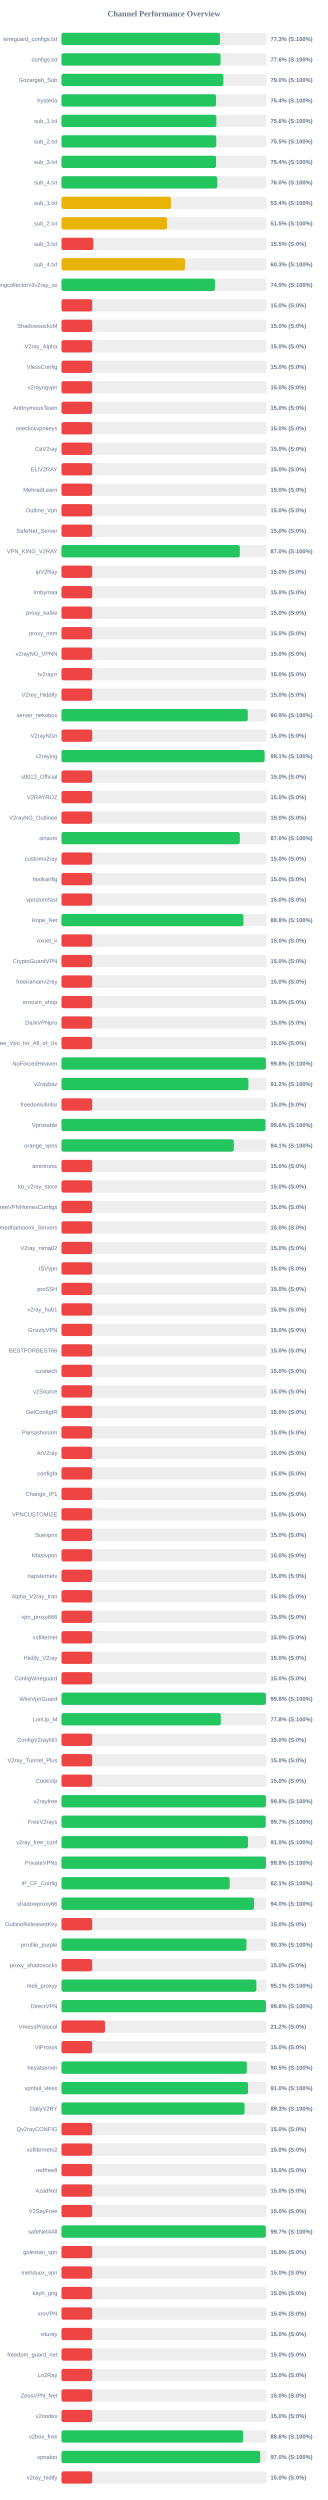
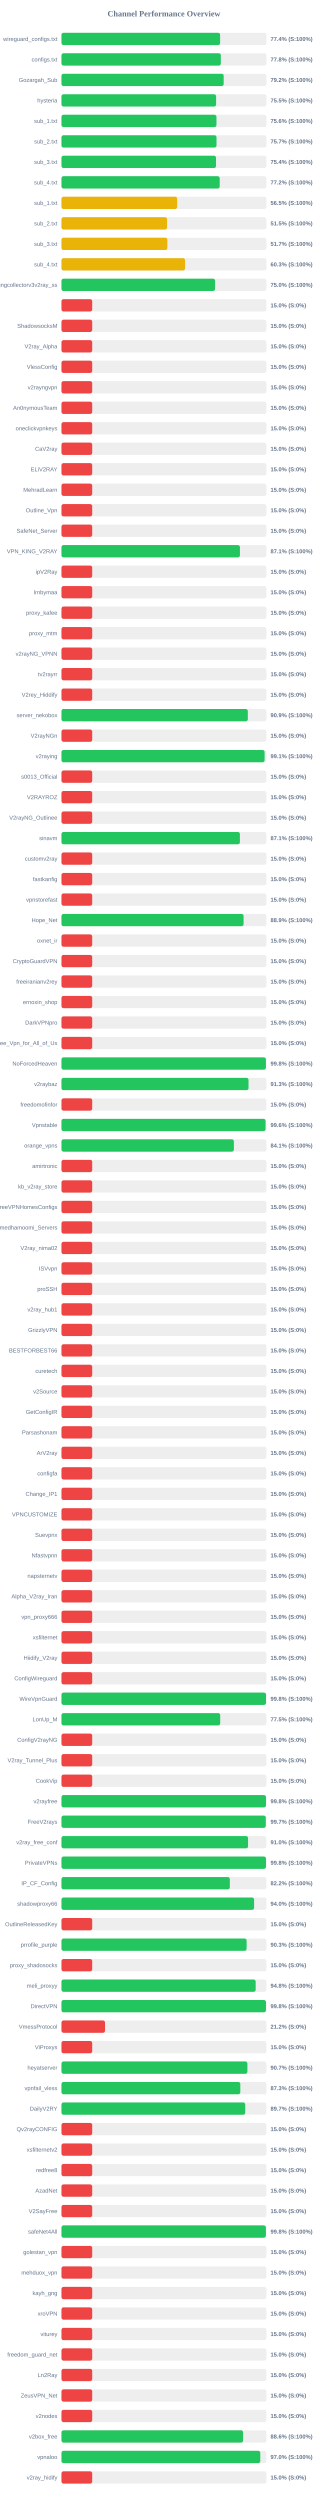
<svg xmlns="http://www.w3.org/2000/svg" width="800" height="6100" version="1.1">
  <style>
        .row { font: 14px Arial; fill: #64748b; }
        .score { font: bold 14px Arial; fill: #64748b; }
    </style>
  <text x="400" y="40" text-anchor="middle" font-size="20px" font-weight="bold" fill="#64748b">Channel Performance Overview</text>
  <rect x="150" y="80" width="500" height="30" fill="#eee" rx="5" />
-   <rect x="150" y="80" width="386.65" height="30" fill="#22c55e" rx="5" />
+   <rect x="150" y="80" width="387.1" height="30" fill="#22c55e" rx="5" />
  <text x="140" y="100" text-anchor="end" class="row">wireguard_configs.txt</text>
-   <text x="660" y="100" text-anchor="start" class="score">77.3% (S:100%)</text>
+   <text x="660" y="100" text-anchor="start" class="score">77.4% (S:100%)</text>
  <rect x="150" y="130" width="500" height="30" fill="#eee" rx="5" />
-   <rect x="150" y="130" width="388.2" height="30" fill="#22c55e" rx="5" />
+   <rect x="150" y="130" width="388.85" height="30" fill="#22c55e" rx="5" />
  <text x="140" y="150" text-anchor="end" class="row">configs.txt</text>
-   <text x="660" y="150" text-anchor="start" class="score">77.6% (S:100%)</text>
+   <text x="660" y="150" text-anchor="start" class="score">77.8% (S:100%)</text>
  <rect x="150" y="180" width="500" height="30" fill="#eee" rx="5" />
-   <rect x="150" y="180" width="395.0" height="30" fill="#22c55e" rx="5" />
+   <rect x="150" y="180" width="395.8" height="30" fill="#22c55e" rx="5" />
  <text x="140" y="200" text-anchor="end" class="row">Gozargah_Sub</text>
-   <text x="660" y="200" text-anchor="start" class="score">79.0% (S:100%)</text>
+   <text x="660" y="200" text-anchor="start" class="score">79.2% (S:100%)</text>
  <rect x="150" y="230" width="500" height="30" fill="#eee" rx="5" />
-   <rect x="150" y="230" width="377.15" height="30" fill="#22c55e" rx="5" />
+   <rect x="150" y="230" width="377.3" height="30" fill="#22c55e" rx="5" />
  <text x="140" y="250" text-anchor="end" class="row">hysteria</text>
-   <text x="660" y="250" text-anchor="start" class="score">75.4% (S:100%)</text>
+   <text x="660" y="250" text-anchor="start" class="score">75.5% (S:100%)</text>
  <rect x="150" y="280" width="500" height="30" fill="#eee" rx="5" />
-   <rect x="150" y="280" width="377.9" height="30" fill="#22c55e" rx="5" />
+   <rect x="150" y="280" width="378.15" height="30" fill="#22c55e" rx="5" />
  <text x="140" y="300" text-anchor="end" class="row">sub_1.txt</text>
  <text x="660" y="300" text-anchor="start" class="score">75.6% (S:100%)</text>
  <rect x="150" y="330" width="500" height="30" fill="#eee" rx="5" />
-   <rect x="150" y="330" width="377.65" height="30" fill="#22c55e" rx="5" />
+   <rect x="150" y="330" width="378.3" height="30" fill="#22c55e" rx="5" />
  <text x="140" y="350" text-anchor="end" class="row">sub_2.txt</text>
-   <text x="660" y="350" text-anchor="start" class="score">75.5% (S:100%)</text>
+   <text x="660" y="350" text-anchor="start" class="score">75.7% (S:100%)</text>
  <rect x="150" y="380" width="500" height="30" fill="#eee" rx="5" />
-   <rect x="150" y="380" width="377.15" height="30" fill="#22c55e" rx="5" />
+   <rect x="150" y="380" width="377.1" height="30" fill="#22c55e" rx="5" />
  <text x="140" y="400" text-anchor="end" class="row">sub_3.txt</text>
  <text x="660" y="400" text-anchor="start" class="score">75.4% (S:100%)</text>
  <rect x="150" y="430" width="500" height="30" fill="#eee" rx="5" />
-   <rect x="150" y="430" width="380.1" height="30" fill="#22c55e" rx="5" />
+   <rect x="150" y="430" width="386.1" height="30" fill="#22c55e" rx="5" />
  <text x="140" y="450" text-anchor="end" class="row">sub_4.txt</text>
-   <text x="660" y="450" text-anchor="start" class="score">76.0% (S:100%)</text>
+   <text x="660" y="450" text-anchor="start" class="score">77.2% (S:100%)</text>
  <rect x="150" y="480" width="500" height="30" fill="#eee" rx="5" />
-   <rect x="150" y="480" width="267.15" height="30" fill="#eab308" rx="5" />
+   <rect x="150" y="480" width="282.3" height="30" fill="#eab308" rx="5" />
  <text x="140" y="500" text-anchor="end" class="row">sub_1.txt</text>
-   <text x="660" y="500" text-anchor="start" class="score">53.4% (S:100%)</text>
+   <text x="660" y="500" text-anchor="start" class="score">56.5% (S:100%)</text>
  <rect x="150" y="530" width="500" height="30" fill="#eee" rx="5" />
-   <rect x="150" y="530" width="257.45" height="30" fill="#eab308" rx="5" />
+   <rect x="150" y="530" width="257.65" height="30" fill="#eab308" rx="5" />
  <text x="140" y="550" text-anchor="end" class="row">sub_2.txt</text>
  <text x="660" y="550" text-anchor="start" class="score">51.5% (S:100%)</text>
  <rect x="150" y="580" width="500" height="30" fill="#eee" rx="5" />
-   <rect x="150" y="580" width="77.7" height="30" fill="#ef4444" rx="5" />
+   <rect x="150" y="580" width="258.35" height="30" fill="#eab308" rx="5" />
  <text x="140" y="600" text-anchor="end" class="row">sub_3.txt</text>
-   <text x="660" y="600" text-anchor="start" class="score">15.5% (S:0%)</text>
+   <text x="660" y="600" text-anchor="start" class="score">51.7% (S:100%)</text>
  <rect x="150" y="630" width="500" height="30" fill="#eee" rx="5" />
-   <rect x="150" y="630" width="301.35" height="30" fill="#eab308" rx="5" />
+   <rect x="150" y="630" width="301.6" height="30" fill="#eab308" rx="5" />
  <text x="140" y="650" text-anchor="end" class="row">sub_4.txt</text>
  <text x="660" y="650" text-anchor="start" class="score">60.3% (S:100%)</text>
  <rect x="150" y="680" width="500" height="30" fill="#eee" rx="5" />
-   <rect x="150" y="680" width="374.45" height="30" fill="#22c55e" rx="5" />
+   <rect x="150" y="680" width="374.8" height="30" fill="#22c55e" rx="5" />
  <text x="140" y="700" text-anchor="end" class="row">kayhgngcollectorv3v2ray_ss</text>
-   <text x="660" y="700" text-anchor="start" class="score">74.9% (S:100%)</text>
+   <text x="660" y="700" text-anchor="start" class="score">75.0% (S:100%)</text>
  <rect x="150" y="730" width="500" height="30" fill="#eee" rx="5" />
  <rect x="150" y="730" width="75.0" height="30" fill="#ef4444" rx="5" />
  <text x="140" y="750" text-anchor="end" class="row" />
  <text x="660" y="750" text-anchor="start" class="score">15.0% (S:0%)</text>
  <rect x="150" y="780" width="500" height="30" fill="#eee" rx="5" />
  <rect x="150" y="780" width="75.0" height="30" fill="#ef4444" rx="5" />
  <text x="140" y="800" text-anchor="end" class="row">ShadowsocksM</text>
  <text x="660" y="800" text-anchor="start" class="score">15.0% (S:0%)</text>
  <rect x="150" y="830" width="500" height="30" fill="#eee" rx="5" />
  <rect x="150" y="830" width="75.0" height="30" fill="#ef4444" rx="5" />
  <text x="140" y="850" text-anchor="end" class="row">V2ray_Alpha</text>
  <text x="660" y="850" text-anchor="start" class="score">15.0% (S:0%)</text>
  <rect x="150" y="880" width="500" height="30" fill="#eee" rx="5" />
  <rect x="150" y="880" width="75.0" height="30" fill="#ef4444" rx="5" />
  <text x="140" y="900" text-anchor="end" class="row">VlessConfig</text>
  <text x="660" y="900" text-anchor="start" class="score">15.0% (S:0%)</text>
  <rect x="150" y="930" width="500" height="30" fill="#eee" rx="5" />
  <rect x="150" y="930" width="75.0" height="30" fill="#ef4444" rx="5" />
  <text x="140" y="950" text-anchor="end" class="row">v2rayngvpn</text>
  <text x="660" y="950" text-anchor="start" class="score">15.0% (S:0%)</text>
  <rect x="150" y="980" width="500" height="30" fill="#eee" rx="5" />
  <rect x="150" y="980" width="75.0" height="30" fill="#ef4444" rx="5" />
  <text x="140" y="1000" text-anchor="end" class="row">An0nymousTeam</text>
  <text x="660" y="1000" text-anchor="start" class="score">15.0% (S:0%)</text>
  <rect x="150" y="1030" width="500" height="30" fill="#eee" rx="5" />
  <rect x="150" y="1030" width="75.0" height="30" fill="#ef4444" rx="5" />
  <text x="140" y="1050" text-anchor="end" class="row">oneclickvpnkeys</text>
  <text x="660" y="1050" text-anchor="start" class="score">15.0% (S:0%)</text>
  <rect x="150" y="1080" width="500" height="30" fill="#eee" rx="5" />
  <rect x="150" y="1080" width="75.0" height="30" fill="#ef4444" rx="5" />
  <text x="140" y="1100" text-anchor="end" class="row">CaV2ray</text>
  <text x="660" y="1100" text-anchor="start" class="score">15.0% (S:0%)</text>
  <rect x="150" y="1130" width="500" height="30" fill="#eee" rx="5" />
  <rect x="150" y="1130" width="75.0" height="30" fill="#ef4444" rx="5" />
  <text x="140" y="1150" text-anchor="end" class="row">ELiV2RAY</text>
  <text x="660" y="1150" text-anchor="start" class="score">15.0% (S:0%)</text>
  <rect x="150" y="1180" width="500" height="30" fill="#eee" rx="5" />
  <rect x="150" y="1180" width="75.0" height="30" fill="#ef4444" rx="5" />
  <text x="140" y="1200" text-anchor="end" class="row">MehradLearn</text>
  <text x="660" y="1200" text-anchor="start" class="score">15.0% (S:0%)</text>
  <rect x="150" y="1230" width="500" height="30" fill="#eee" rx="5" />
  <rect x="150" y="1230" width="75.0" height="30" fill="#ef4444" rx="5" />
  <text x="140" y="1250" text-anchor="end" class="row">Outline_Vpn</text>
  <text x="660" y="1250" text-anchor="start" class="score">15.0% (S:0%)</text>
  <rect x="150" y="1280" width="500" height="30" fill="#eee" rx="5" />
  <rect x="150" y="1280" width="75.0" height="30" fill="#ef4444" rx="5" />
  <text x="140" y="1300" text-anchor="end" class="row">SafeNet_Server</text>
  <text x="660" y="1300" text-anchor="start" class="score">15.0% (S:0%)</text>
  <rect x="150" y="1330" width="500" height="30" fill="#eee" rx="5" />
-   <rect x="150" y="1330" width="435.2" height="30" fill="#22c55e" rx="5" />
+   <rect x="150" y="1330" width="435.45" height="30" fill="#22c55e" rx="5" />
  <text x="140" y="1350" text-anchor="end" class="row">VPN_KING_V2RAY</text>
-   <text x="660" y="1350" text-anchor="start" class="score">87.0% (S:100%)</text>
+   <text x="660" y="1350" text-anchor="start" class="score">87.1% (S:100%)</text>
  <rect x="150" y="1380" width="500" height="30" fill="#eee" rx="5" />
  <rect x="150" y="1380" width="75.0" height="30" fill="#ef4444" rx="5" />
  <text x="140" y="1400" text-anchor="end" class="row">ipV2Ray</text>
  <text x="660" y="1400" text-anchor="start" class="score">15.0% (S:0%)</text>
  <rect x="150" y="1430" width="500" height="30" fill="#eee" rx="5" />
  <rect x="150" y="1430" width="75.0" height="30" fill="#ef4444" rx="5" />
  <text x="140" y="1450" text-anchor="end" class="row">lrnbymaa</text>
  <text x="660" y="1450" text-anchor="start" class="score">15.0% (S:0%)</text>
  <rect x="150" y="1480" width="500" height="30" fill="#eee" rx="5" />
  <rect x="150" y="1480" width="75.0" height="30" fill="#ef4444" rx="5" />
  <text x="140" y="1500" text-anchor="end" class="row">proxy_kafee</text>
  <text x="660" y="1500" text-anchor="start" class="score">15.0% (S:0%)</text>
  <rect x="150" y="1530" width="500" height="30" fill="#eee" rx="5" />
  <rect x="150" y="1530" width="75.0" height="30" fill="#ef4444" rx="5" />
  <text x="140" y="1550" text-anchor="end" class="row">proxy_mtm</text>
  <text x="660" y="1550" text-anchor="start" class="score">15.0% (S:0%)</text>
  <rect x="150" y="1580" width="500" height="30" fill="#eee" rx="5" />
  <rect x="150" y="1580" width="75.0" height="30" fill="#ef4444" rx="5" />
  <text x="140" y="1600" text-anchor="end" class="row">v2rayNG_VPNN</text>
  <text x="660" y="1600" text-anchor="start" class="score">15.0% (S:0%)</text>
  <rect x="150" y="1630" width="500" height="30" fill="#eee" rx="5" />
  <rect x="150" y="1630" width="75.0" height="30" fill="#ef4444" rx="5" />
  <text x="140" y="1650" text-anchor="end" class="row">tv2rayrr</text>
  <text x="660" y="1650" text-anchor="start" class="score">15.0% (S:0%)</text>
  <rect x="150" y="1680" width="500" height="30" fill="#eee" rx="5" />
  <rect x="150" y="1680" width="75.0" height="30" fill="#ef4444" rx="5" />
  <text x="140" y="1700" text-anchor="end" class="row">V2rey_Hiddify</text>
  <text x="660" y="1700" text-anchor="start" class="score">15.0% (S:0%)</text>
  <rect x="150" y="1730" width="500" height="30" fill="#eee" rx="5" />
-   <rect x="150" y="1730" width="454.65" height="30" fill="#22c55e" rx="5" />
+   <rect x="150" y="1730" width="454.7" height="30" fill="#22c55e" rx="5" />
  <text x="140" y="1750" text-anchor="end" class="row">server_nekobox</text>
  <text x="660" y="1750" text-anchor="start" class="score">90.9% (S:100%)</text>
  <rect x="150" y="1780" width="500" height="30" fill="#eee" rx="5" />
  <rect x="150" y="1780" width="75.0" height="30" fill="#ef4444" rx="5" />
  <text x="140" y="1800" text-anchor="end" class="row">V2rayNGn</text>
  <text x="660" y="1800" text-anchor="start" class="score">15.0% (S:0%)</text>
  <rect x="150" y="1830" width="500" height="30" fill="#eee" rx="5" />
  <rect x="150" y="1830" width="495.6" height="30" fill="#22c55e" rx="5" />
  <text x="140" y="1850" text-anchor="end" class="row">v2raying</text>
  <text x="660" y="1850" text-anchor="start" class="score">99.1% (S:100%)</text>
  <rect x="150" y="1880" width="500" height="30" fill="#eee" rx="5" />
  <rect x="150" y="1880" width="75.0" height="30" fill="#ef4444" rx="5" />
  <text x="140" y="1900" text-anchor="end" class="row">s0013_Official</text>
  <text x="660" y="1900" text-anchor="start" class="score">15.0% (S:0%)</text>
  <rect x="150" y="1930" width="500" height="30" fill="#eee" rx="5" />
  <rect x="150" y="1930" width="75.0" height="30" fill="#ef4444" rx="5" />
  <text x="140" y="1950" text-anchor="end" class="row">V2RAYROZ</text>
  <text x="660" y="1950" text-anchor="start" class="score">15.0% (S:0%)</text>
  <rect x="150" y="1980" width="500" height="30" fill="#eee" rx="5" />
  <rect x="150" y="1980" width="75.0" height="30" fill="#ef4444" rx="5" />
  <text x="140" y="2000" text-anchor="end" class="row">V2rayNG_Outlinee</text>
  <text x="660" y="2000" text-anchor="start" class="score">15.0% (S:0%)</text>
  <rect x="150" y="2030" width="500" height="30" fill="#eee" rx="5" />
-   <rect x="150" y="2030" width="435.15" height="30" fill="#22c55e" rx="5" />
+   <rect x="150" y="2030" width="435.35" height="30" fill="#22c55e" rx="5" />
  <text x="140" y="2050" text-anchor="end" class="row">sinavm</text>
-   <text x="660" y="2050" text-anchor="start" class="score">87.0% (S:100%)</text>
+   <text x="660" y="2050" text-anchor="start" class="score">87.1% (S:100%)</text>
  <rect x="150" y="2080" width="500" height="30" fill="#eee" rx="5" />
  <rect x="150" y="2080" width="75.0" height="30" fill="#ef4444" rx="5" />
  <text x="140" y="2100" text-anchor="end" class="row">customv2ray</text>
  <text x="660" y="2100" text-anchor="start" class="score">15.0% (S:0%)</text>
  <rect x="150" y="2130" width="500" height="30" fill="#eee" rx="5" />
  <rect x="150" y="2130" width="75.0" height="30" fill="#ef4444" rx="5" />
  <text x="140" y="2150" text-anchor="end" class="row">fastkanfig</text>
  <text x="660" y="2150" text-anchor="start" class="score">15.0% (S:0%)</text>
  <rect x="150" y="2180" width="500" height="30" fill="#eee" rx="5" />
  <rect x="150" y="2180" width="75.0" height="30" fill="#ef4444" rx="5" />
  <text x="140" y="2200" text-anchor="end" class="row">vpnstorefast</text>
  <text x="660" y="2200" text-anchor="start" class="score">15.0% (S:0%)</text>
  <rect x="150" y="2230" width="500" height="30" fill="#eee" rx="5" />
-   <rect x="150" y="2230" width="444.0" height="30" fill="#22c55e" rx="5" />
+   <rect x="150" y="2230" width="444.35" height="30" fill="#22c55e" rx="5" />
  <text x="140" y="2250" text-anchor="end" class="row">Hope_Net</text>
-   <text x="660" y="2250" text-anchor="start" class="score">88.8% (S:100%)</text>
+   <text x="660" y="2250" text-anchor="start" class="score">88.9% (S:100%)</text>
  <rect x="150" y="2280" width="500" height="30" fill="#eee" rx="5" />
  <rect x="150" y="2280" width="75.0" height="30" fill="#ef4444" rx="5" />
  <text x="140" y="2300" text-anchor="end" class="row">oxnet_ir</text>
  <text x="660" y="2300" text-anchor="start" class="score">15.0% (S:0%)</text>
  <rect x="150" y="2330" width="500" height="30" fill="#eee" rx="5" />
  <rect x="150" y="2330" width="75.0" height="30" fill="#ef4444" rx="5" />
  <text x="140" y="2350" text-anchor="end" class="row">CryptoGuardVPN</text>
  <text x="660" y="2350" text-anchor="start" class="score">15.0% (S:0%)</text>
  <rect x="150" y="2380" width="500" height="30" fill="#eee" rx="5" />
  <rect x="150" y="2380" width="75.0" height="30" fill="#ef4444" rx="5" />
  <text x="140" y="2400" text-anchor="end" class="row">freeiranianv2rey</text>
  <text x="660" y="2400" text-anchor="start" class="score">15.0% (S:0%)</text>
  <rect x="150" y="2430" width="500" height="30" fill="#eee" rx="5" />
  <rect x="150" y="2430" width="75.0" height="30" fill="#ef4444" rx="5" />
  <text x="140" y="2450" text-anchor="end" class="row">ernoxin_shop</text>
  <text x="660" y="2450" text-anchor="start" class="score">15.0% (S:0%)</text>
  <rect x="150" y="2480" width="500" height="30" fill="#eee" rx="5" />
  <rect x="150" y="2480" width="75.0" height="30" fill="#ef4444" rx="5" />
  <text x="140" y="2500" text-anchor="end" class="row">DarkVPNpro</text>
  <text x="660" y="2500" text-anchor="start" class="score">15.0% (S:0%)</text>
  <rect x="150" y="2530" width="500" height="30" fill="#eee" rx="5" />
  <rect x="150" y="2530" width="75.0" height="30" fill="#ef4444" rx="5" />
  <text x="140" y="2550" text-anchor="end" class="row">Free_Vpn_for_All_of_Us</text>
  <text x="660" y="2550" text-anchor="start" class="score">15.0% (S:0%)</text>
  <rect x="150" y="2580" width="500" height="30" fill="#eee" rx="5" />
-   <rect x="150" y="2580" width="498.75" height="30" fill="#22c55e" rx="5" />
+   <rect x="150" y="2580" width="498.85" height="30" fill="#22c55e" rx="5" />
  <text x="140" y="2600" text-anchor="end" class="row">NoForcedHeaven</text>
  <text x="660" y="2600" text-anchor="start" class="score">99.8% (S:100%)</text>
  <rect x="150" y="2630" width="500" height="30" fill="#eee" rx="5" />
-   <rect x="150" y="2630" width="456.05" height="30" fill="#22c55e" rx="5" />
+   <rect x="150" y="2630" width="456.4" height="30" fill="#22c55e" rx="5" />
  <text x="140" y="2650" text-anchor="end" class="row">v2raybaz</text>
-   <text x="660" y="2650" text-anchor="start" class="score">91.2% (S:100%)</text>
+   <text x="660" y="2650" text-anchor="start" class="score">91.3% (S:100%)</text>
  <rect x="150" y="2680" width="500" height="30" fill="#eee" rx="5" />
  <rect x="150" y="2680" width="75.0" height="30" fill="#ef4444" rx="5" />
  <text x="140" y="2700" text-anchor="end" class="row">freedomofinfor</text>
  <text x="660" y="2700" text-anchor="start" class="score">15.0% (S:0%)</text>
  <rect x="150" y="2730" width="500" height="30" fill="#eee" rx="5" />
-   <rect x="150" y="2730" width="497.8" height="30" fill="#22c55e" rx="5" />
+   <rect x="150" y="2730" width="497.95" height="30" fill="#22c55e" rx="5" />
  <text x="140" y="2750" text-anchor="end" class="row">Vpnstable</text>
  <text x="660" y="2750" text-anchor="start" class="score">99.6% (S:100%)</text>
  <rect x="150" y="2780" width="500" height="30" fill="#eee" rx="5" />
-   <rect x="150" y="2780" width="420.4" height="30" fill="#22c55e" rx="5" />
+   <rect x="150" y="2780" width="420.7" height="30" fill="#22c55e" rx="5" />
  <text x="140" y="2800" text-anchor="end" class="row">orange_vpns</text>
  <text x="660" y="2800" text-anchor="start" class="score">84.1% (S:100%)</text>
  <rect x="150" y="2830" width="500" height="30" fill="#eee" rx="5" />
  <rect x="150" y="2830" width="75.0" height="30" fill="#ef4444" rx="5" />
  <text x="140" y="2850" text-anchor="end" class="row">amirtronic</text>
  <text x="660" y="2850" text-anchor="start" class="score">15.0% (S:0%)</text>
  <rect x="150" y="2880" width="500" height="30" fill="#eee" rx="5" />
  <rect x="150" y="2880" width="75.0" height="30" fill="#ef4444" rx="5" />
  <text x="140" y="2900" text-anchor="end" class="row">kb_v2ray_store</text>
  <text x="660" y="2900" text-anchor="start" class="score">15.0% (S:0%)</text>
  <rect x="150" y="2930" width="500" height="30" fill="#eee" rx="5" />
  <rect x="150" y="2930" width="75.0" height="30" fill="#ef4444" rx="5" />
  <text x="140" y="2950" text-anchor="end" class="row">FreeVPNHomesConfigs</text>
  <text x="660" y="2950" text-anchor="start" class="score">15.0% (S:0%)</text>
  <rect x="150" y="2980" width="500" height="30" fill="#eee" rx="5" />
  <rect x="150" y="2980" width="75.0" height="30" fill="#ef4444" rx="5" />
  <text x="140" y="3000" text-anchor="end" class="row">Ahmedhamoomi_Servers</text>
  <text x="660" y="3000" text-anchor="start" class="score">15.0% (S:0%)</text>
  <rect x="150" y="3030" width="500" height="30" fill="#eee" rx="5" />
  <rect x="150" y="3030" width="75.0" height="30" fill="#ef4444" rx="5" />
  <text x="140" y="3050" text-anchor="end" class="row">V2ray_nima02</text>
  <text x="660" y="3050" text-anchor="start" class="score">15.0% (S:0%)</text>
  <rect x="150" y="3080" width="500" height="30" fill="#eee" rx="5" />
  <rect x="150" y="3080" width="75.0" height="30" fill="#ef4444" rx="5" />
  <text x="140" y="3100" text-anchor="end" class="row">ISVvpn</text>
  <text x="660" y="3100" text-anchor="start" class="score">15.0% (S:0%)</text>
  <rect x="150" y="3130" width="500" height="30" fill="#eee" rx="5" />
  <rect x="150" y="3130" width="75.0" height="30" fill="#ef4444" rx="5" />
  <text x="140" y="3150" text-anchor="end" class="row">proSSH</text>
  <text x="660" y="3150" text-anchor="start" class="score">15.0% (S:0%)</text>
  <rect x="150" y="3180" width="500" height="30" fill="#eee" rx="5" />
  <rect x="150" y="3180" width="75.0" height="30" fill="#ef4444" rx="5" />
  <text x="140" y="3200" text-anchor="end" class="row">v2ray_hub1</text>
  <text x="660" y="3200" text-anchor="start" class="score">15.0% (S:0%)</text>
  <rect x="150" y="3230" width="500" height="30" fill="#eee" rx="5" />
  <rect x="150" y="3230" width="75.0" height="30" fill="#ef4444" rx="5" />
  <text x="140" y="3250" text-anchor="end" class="row">GrizzlyVPN</text>
  <text x="660" y="3250" text-anchor="start" class="score">15.0% (S:0%)</text>
  <rect x="150" y="3280" width="500" height="30" fill="#eee" rx="5" />
  <rect x="150" y="3280" width="75.0" height="30" fill="#ef4444" rx="5" />
  <text x="140" y="3300" text-anchor="end" class="row">BESTFORBEST66</text>
  <text x="660" y="3300" text-anchor="start" class="score">15.0% (S:0%)</text>
  <rect x="150" y="3330" width="500" height="30" fill="#eee" rx="5" />
  <rect x="150" y="3330" width="75.0" height="30" fill="#ef4444" rx="5" />
  <text x="140" y="3350" text-anchor="end" class="row">curetech</text>
  <text x="660" y="3350" text-anchor="start" class="score">15.0% (S:0%)</text>
  <rect x="150" y="3380" width="500" height="30" fill="#eee" rx="5" />
  <rect x="150" y="3380" width="75.0" height="30" fill="#ef4444" rx="5" />
  <text x="140" y="3400" text-anchor="end" class="row">v2Source</text>
  <text x="660" y="3400" text-anchor="start" class="score">15.0% (S:0%)</text>
  <rect x="150" y="3430" width="500" height="30" fill="#eee" rx="5" />
  <rect x="150" y="3430" width="75.0" height="30" fill="#ef4444" rx="5" />
  <text x="140" y="3450" text-anchor="end" class="row">GetConfigIR</text>
  <text x="660" y="3450" text-anchor="start" class="score">15.0% (S:0%)</text>
  <rect x="150" y="3480" width="500" height="30" fill="#eee" rx="5" />
  <rect x="150" y="3480" width="75.0" height="30" fill="#ef4444" rx="5" />
  <text x="140" y="3500" text-anchor="end" class="row">Parsashonam</text>
  <text x="660" y="3500" text-anchor="start" class="score">15.0% (S:0%)</text>
  <rect x="150" y="3530" width="500" height="30" fill="#eee" rx="5" />
  <rect x="150" y="3530" width="75.0" height="30" fill="#ef4444" rx="5" />
  <text x="140" y="3550" text-anchor="end" class="row">ArV2ray</text>
  <text x="660" y="3550" text-anchor="start" class="score">15.0% (S:0%)</text>
  <rect x="150" y="3580" width="500" height="30" fill="#eee" rx="5" />
  <rect x="150" y="3580" width="75.0" height="30" fill="#ef4444" rx="5" />
  <text x="140" y="3600" text-anchor="end" class="row">configfa</text>
  <text x="660" y="3600" text-anchor="start" class="score">15.0% (S:0%)</text>
  <rect x="150" y="3630" width="500" height="30" fill="#eee" rx="5" />
  <rect x="150" y="3630" width="75.0" height="30" fill="#ef4444" rx="5" />
  <text x="140" y="3650" text-anchor="end" class="row">Change_IP1</text>
  <text x="660" y="3650" text-anchor="start" class="score">15.0% (S:0%)</text>
  <rect x="150" y="3680" width="500" height="30" fill="#eee" rx="5" />
  <rect x="150" y="3680" width="75.0" height="30" fill="#ef4444" rx="5" />
  <text x="140" y="3700" text-anchor="end" class="row">VPNCUSTOMIZE</text>
  <text x="660" y="3700" text-anchor="start" class="score">15.0% (S:0%)</text>
  <rect x="150" y="3730" width="500" height="30" fill="#eee" rx="5" />
  <rect x="150" y="3730" width="75.0" height="30" fill="#ef4444" rx="5" />
  <text x="140" y="3750" text-anchor="end" class="row">Suevpnx</text>
  <text x="660" y="3750" text-anchor="start" class="score">15.0% (S:0%)</text>
  <rect x="150" y="3780" width="500" height="30" fill="#eee" rx="5" />
  <rect x="150" y="3780" width="75.0" height="30" fill="#ef4444" rx="5" />
  <text x="140" y="3800" text-anchor="end" class="row">Nfastvpnn</text>
  <text x="660" y="3800" text-anchor="start" class="score">15.0% (S:0%)</text>
  <rect x="150" y="3830" width="500" height="30" fill="#eee" rx="5" />
  <rect x="150" y="3830" width="75.0" height="30" fill="#ef4444" rx="5" />
  <text x="140" y="3850" text-anchor="end" class="row">napsternetv</text>
  <text x="660" y="3850" text-anchor="start" class="score">15.0% (S:0%)</text>
  <rect x="150" y="3880" width="500" height="30" fill="#eee" rx="5" />
  <rect x="150" y="3880" width="75.0" height="30" fill="#ef4444" rx="5" />
  <text x="140" y="3900" text-anchor="end" class="row">Alpha_V2ray_Iran</text>
  <text x="660" y="3900" text-anchor="start" class="score">15.0% (S:0%)</text>
  <rect x="150" y="3930" width="500" height="30" fill="#eee" rx="5" />
  <rect x="150" y="3930" width="75.0" height="30" fill="#ef4444" rx="5" />
  <text x="140" y="3950" text-anchor="end" class="row">vpn_proxy666</text>
  <text x="660" y="3950" text-anchor="start" class="score">15.0% (S:0%)</text>
  <rect x="150" y="3980" width="500" height="30" fill="#eee" rx="5" />
  <rect x="150" y="3980" width="75.0" height="30" fill="#ef4444" rx="5" />
  <text x="140" y="4000" text-anchor="end" class="row">xsfilternet</text>
  <text x="660" y="4000" text-anchor="start" class="score">15.0% (S:0%)</text>
  <rect x="150" y="4030" width="500" height="30" fill="#eee" rx="5" />
  <rect x="150" y="4030" width="75.0" height="30" fill="#ef4444" rx="5" />
  <text x="140" y="4050" text-anchor="end" class="row">Hiidify_V2ray</text>
  <text x="660" y="4050" text-anchor="start" class="score">15.0% (S:0%)</text>
  <rect x="150" y="4080" width="500" height="30" fill="#eee" rx="5" />
  <rect x="150" y="4080" width="75.0" height="30" fill="#ef4444" rx="5" />
  <text x="140" y="4100" text-anchor="end" class="row">ConfigWireguard</text>
  <text x="660" y="4100" text-anchor="start" class="score">15.0% (S:0%)</text>
  <rect x="150" y="4130" width="500" height="30" fill="#eee" rx="5" />
-   <rect x="150" y="4130" width="498.95" height="30" fill="#22c55e" rx="5" />
+   <rect x="150" y="4130" width="499.1" height="30" fill="#22c55e" rx="5" />
  <text x="140" y="4150" text-anchor="end" class="row">WireVpnGuard</text>
  <text x="660" y="4150" text-anchor="start" class="score">99.8% (S:100%)</text>
  <rect x="150" y="4180" width="500" height="30" fill="#eee" rx="5" />
-   <rect x="150" y="4180" width="388.8" height="30" fill="#22c55e" rx="5" />
+   <rect x="150" y="4180" width="387.3" height="30" fill="#22c55e" rx="5" />
  <text x="140" y="4200" text-anchor="end" class="row">LonUp_M</text>
-   <text x="660" y="4200" text-anchor="start" class="score">77.8% (S:100%)</text>
+   <text x="660" y="4200" text-anchor="start" class="score">77.5% (S:100%)</text>
  <rect x="150" y="4230" width="500" height="30" fill="#eee" rx="5" />
  <rect x="150" y="4230" width="75.0" height="30" fill="#ef4444" rx="5" />
  <text x="140" y="4250" text-anchor="end" class="row">ConfigV2rayNG</text>
  <text x="660" y="4250" text-anchor="start" class="score">15.0% (S:0%)</text>
  <rect x="150" y="4280" width="500" height="30" fill="#eee" rx="5" />
  <rect x="150" y="4280" width="75.0" height="30" fill="#ef4444" rx="5" />
  <text x="140" y="4300" text-anchor="end" class="row">V2ray_Tunnel_Plus</text>
  <text x="660" y="4300" text-anchor="start" class="score">15.0% (S:0%)</text>
  <rect x="150" y="4330" width="500" height="30" fill="#eee" rx="5" />
  <rect x="150" y="4330" width="75.0" height="30" fill="#ef4444" rx="5" />
  <text x="140" y="4350" text-anchor="end" class="row">CookVip</text>
  <text x="660" y="4350" text-anchor="start" class="score">15.0% (S:0%)</text>
  <rect x="150" y="4380" width="500" height="30" fill="#eee" rx="5" />
-   <rect x="150" y="4380" width="498.9" height="30" fill="#22c55e" rx="5" />
+   <rect x="150" y="4380" width="499.0" height="30" fill="#22c55e" rx="5" />
  <text x="140" y="4400" text-anchor="end" class="row">v2rayfree</text>
  <text x="660" y="4400" text-anchor="start" class="score">99.8% (S:100%)</text>
  <rect x="150" y="4430" width="500" height="30" fill="#eee" rx="5" />
-   <rect x="150" y="4430" width="498.45" height="30" fill="#22c55e" rx="5" />
+   <rect x="150" y="4430" width="498.5" height="30" fill="#22c55e" rx="5" />
  <text x="140" y="4450" text-anchor="end" class="row">FreeV2rays</text>
  <text x="660" y="4450" text-anchor="start" class="score">99.7% (S:100%)</text>
  <rect x="150" y="4480" width="500" height="30" fill="#eee" rx="5" />
-   <rect x="150" y="4480" width="455.1" height="30" fill="#22c55e" rx="5" />
+   <rect x="150" y="4480" width="455.25" height="30" fill="#22c55e" rx="5" />
  <text x="140" y="4500" text-anchor="end" class="row">v2ray_free_conf</text>
  <text x="660" y="4500" text-anchor="start" class="score">91.0% (S:100%)</text>
  <rect x="150" y="4530" width="500" height="30" fill="#eee" rx="5" />
-   <rect x="150" y="4530" width="498.9" height="30" fill="#22c55e" rx="5" />
+   <rect x="150" y="4530" width="499.0" height="30" fill="#22c55e" rx="5" />
  <text x="140" y="4550" text-anchor="end" class="row">PrivateVPNs</text>
  <text x="660" y="4550" text-anchor="start" class="score">99.8% (S:100%)</text>
  <rect x="150" y="4580" width="500" height="30" fill="#eee" rx="5" />
-   <rect x="150" y="4580" width="410.5" height="30" fill="#22c55e" rx="5" />
+   <rect x="150" y="4580" width="410.8" height="30" fill="#22c55e" rx="5" />
  <text x="140" y="4600" text-anchor="end" class="row">IP_CF_Config</text>
-   <text x="660" y="4600" text-anchor="start" class="score">82.1% (S:100%)</text>
+   <text x="660" y="4600" text-anchor="start" class="score">82.2% (S:100%)</text>
  <rect x="150" y="4630" width="500" height="30" fill="#eee" rx="5" />
-   <rect x="150" y="4630" width="469.85" height="30" fill="#22c55e" rx="5" />
+   <rect x="150" y="4630" width="470.0" height="30" fill="#22c55e" rx="5" />
  <text x="140" y="4650" text-anchor="end" class="row">shadowproxy66</text>
  <text x="660" y="4650" text-anchor="start" class="score">94.0% (S:100%)</text>
  <rect x="150" y="4680" width="500" height="30" fill="#eee" rx="5" />
  <rect x="150" y="4680" width="75.0" height="30" fill="#ef4444" rx="5" />
  <text x="140" y="4700" text-anchor="end" class="row">OutlineReleasedKey</text>
  <text x="660" y="4700" text-anchor="start" class="score">15.0% (S:0%)</text>
  <rect x="150" y="4730" width="500" height="30" fill="#eee" rx="5" />
-   <rect x="150" y="4730" width="451.4" height="30" fill="#22c55e" rx="5" />
+   <rect x="150" y="4730" width="451.75" height="30" fill="#22c55e" rx="5" />
  <text x="140" y="4750" text-anchor="end" class="row">prrofile_purple</text>
  <text x="660" y="4750" text-anchor="start" class="score">90.3% (S:100%)</text>
  <rect x="150" y="4780" width="500" height="30" fill="#eee" rx="5" />
  <rect x="150" y="4780" width="75.0" height="30" fill="#ef4444" rx="5" />
  <text x="140" y="4800" text-anchor="end" class="row">proxy_shadosocks</text>
  <text x="660" y="4800" text-anchor="start" class="score">15.0% (S:0%)</text>
  <rect x="150" y="4830" width="500" height="30" fill="#eee" rx="5" />
-   <rect x="150" y="4830" width="475.45" height="30" fill="#22c55e" rx="5" />
+   <rect x="150" y="4830" width="473.85" height="30" fill="#22c55e" rx="5" />
  <text x="140" y="4850" text-anchor="end" class="row">meli_proxyy</text>
-   <text x="660" y="4850" text-anchor="start" class="score">95.1% (S:100%)</text>
+   <text x="660" y="4850" text-anchor="start" class="score">94.8% (S:100%)</text>
  <rect x="150" y="4880" width="500" height="30" fill="#eee" rx="5" />
-   <rect x="150" y="4880" width="498.95" height="30" fill="#22c55e" rx="5" />
+   <rect x="150" y="4880" width="499.0" height="30" fill="#22c55e" rx="5" />
  <text x="140" y="4900" text-anchor="end" class="row">DirectVPN</text>
  <text x="660" y="4900" text-anchor="start" class="score">99.8% (S:100%)</text>
  <rect x="150" y="4930" width="500" height="30" fill="#eee" rx="5" />
  <rect x="150" y="4930" width="106.25" height="30" fill="#ef4444" rx="5" />
  <text x="140" y="4950" text-anchor="end" class="row">VmessProtocol</text>
  <text x="660" y="4950" text-anchor="start" class="score">21.2% (S:0%)</text>
  <rect x="150" y="4980" width="500" height="30" fill="#eee" rx="5" />
  <rect x="150" y="4980" width="75.0" height="30" fill="#ef4444" rx="5" />
  <text x="140" y="5000" text-anchor="end" class="row">ViProxys</text>
  <text x="660" y="5000" text-anchor="start" class="score">15.0% (S:0%)</text>
  <rect x="150" y="5030" width="500" height="30" fill="#eee" rx="5" />
-   <rect x="150" y="5030" width="452.3" height="30" fill="#22c55e" rx="5" />
+   <rect x="150" y="5030" width="453.65" height="30" fill="#22c55e" rx="5" />
  <text x="140" y="5050" text-anchor="end" class="row">heyatserver</text>
-   <text x="660" y="5050" text-anchor="start" class="score">90.5% (S:100%)</text>
+   <text x="660" y="5050" text-anchor="start" class="score">90.7% (S:100%)</text>
  <rect x="150" y="5080" width="500" height="30" fill="#eee" rx="5" />
-   <rect x="150" y="5080" width="455.15" height="30" fill="#22c55e" rx="5" />
+   <rect x="150" y="5080" width="436.35" height="30" fill="#22c55e" rx="5" />
  <text x="140" y="5100" text-anchor="end" class="row">vpnfail_vless</text>
-   <text x="660" y="5100" text-anchor="start" class="score">91.0% (S:100%)</text>
+   <text x="660" y="5100" text-anchor="start" class="score">87.3% (S:100%)</text>
  <rect x="150" y="5130" width="500" height="30" fill="#eee" rx="5" />
-   <rect x="150" y="5130" width="446.7" height="30" fill="#22c55e" rx="5" />
+   <rect x="150" y="5130" width="448.35" height="30" fill="#22c55e" rx="5" />
  <text x="140" y="5150" text-anchor="end" class="row">DailyV2RY</text>
-   <text x="660" y="5150" text-anchor="start" class="score">89.3% (S:100%)</text>
+   <text x="660" y="5150" text-anchor="start" class="score">89.7% (S:100%)</text>
  <rect x="150" y="5180" width="500" height="30" fill="#eee" rx="5" />
  <rect x="150" y="5180" width="75.0" height="30" fill="#ef4444" rx="5" />
  <text x="140" y="5200" text-anchor="end" class="row">Qv2rayCONFIG</text>
  <text x="660" y="5200" text-anchor="start" class="score">15.0% (S:0%)</text>
  <rect x="150" y="5230" width="500" height="30" fill="#eee" rx="5" />
  <rect x="150" y="5230" width="75.0" height="30" fill="#ef4444" rx="5" />
  <text x="140" y="5250" text-anchor="end" class="row">xsfilternetv2</text>
  <text x="660" y="5250" text-anchor="start" class="score">15.0% (S:0%)</text>
  <rect x="150" y="5280" width="500" height="30" fill="#eee" rx="5" />
  <rect x="150" y="5280" width="75.0" height="30" fill="#ef4444" rx="5" />
  <text x="140" y="5300" text-anchor="end" class="row">redfree8</text>
  <text x="660" y="5300" text-anchor="start" class="score">15.0% (S:0%)</text>
  <rect x="150" y="5330" width="500" height="30" fill="#eee" rx="5" />
  <rect x="150" y="5330" width="75.0" height="30" fill="#ef4444" rx="5" />
  <text x="140" y="5350" text-anchor="end" class="row">AzadNet</text>
  <text x="660" y="5350" text-anchor="start" class="score">15.0% (S:0%)</text>
  <rect x="150" y="5380" width="500" height="30" fill="#eee" rx="5" />
  <rect x="150" y="5380" width="75.0" height="30" fill="#ef4444" rx="5" />
  <text x="140" y="5400" text-anchor="end" class="row">V2SayFree</text>
  <text x="660" y="5400" text-anchor="start" class="score">15.0% (S:0%)</text>
  <rect x="150" y="5430" width="500" height="30" fill="#eee" rx="5" />
-   <rect x="150" y="5430" width="498.65" height="30" fill="#22c55e" rx="5" />
+   <rect x="150" y="5430" width="498.8" height="30" fill="#22c55e" rx="5" />
  <text x="140" y="5450" text-anchor="end" class="row">safeNet4All</text>
-   <text x="660" y="5450" text-anchor="start" class="score">99.7% (S:100%)</text>
+   <text x="660" y="5450" text-anchor="start" class="score">99.8% (S:100%)</text>
  <rect x="150" y="5480" width="500" height="30" fill="#eee" rx="5" />
  <rect x="150" y="5480" width="75.0" height="30" fill="#ef4444" rx="5" />
  <text x="140" y="5500" text-anchor="end" class="row">golestan_vpn</text>
  <text x="660" y="5500" text-anchor="start" class="score">15.0% (S:0%)</text>
  <rect x="150" y="5530" width="500" height="30" fill="#eee" rx="5" />
  <rect x="150" y="5530" width="75.0" height="30" fill="#ef4444" rx="5" />
  <text x="140" y="5550" text-anchor="end" class="row">mehduox_vpn</text>
  <text x="660" y="5550" text-anchor="start" class="score">15.0% (S:0%)</text>
  <rect x="150" y="5580" width="500" height="30" fill="#eee" rx="5" />
  <rect x="150" y="5580" width="75.0" height="30" fill="#ef4444" rx="5" />
  <text x="140" y="5600" text-anchor="end" class="row">kayh_gng</text>
  <text x="660" y="5600" text-anchor="start" class="score">15.0% (S:0%)</text>
  <rect x="150" y="5630" width="500" height="30" fill="#eee" rx="5" />
  <rect x="150" y="5630" width="75.0" height="30" fill="#ef4444" rx="5" />
  <text x="140" y="5650" text-anchor="end" class="row">xroVPN</text>
  <text x="660" y="5650" text-anchor="start" class="score">15.0% (S:0%)</text>
  <rect x="150" y="5680" width="500" height="30" fill="#eee" rx="5" />
  <rect x="150" y="5680" width="75.0" height="30" fill="#ef4444" rx="5" />
  <text x="140" y="5700" text-anchor="end" class="row">viturey</text>
  <text x="660" y="5700" text-anchor="start" class="score">15.0% (S:0%)</text>
  <rect x="150" y="5730" width="500" height="30" fill="#eee" rx="5" />
  <rect x="150" y="5730" width="75.0" height="30" fill="#ef4444" rx="5" />
  <text x="140" y="5750" text-anchor="end" class="row">freedom_guard_net</text>
  <text x="660" y="5750" text-anchor="start" class="score">15.0% (S:0%)</text>
  <rect x="150" y="5780" width="500" height="30" fill="#eee" rx="5" />
  <rect x="150" y="5780" width="75.0" height="30" fill="#ef4444" rx="5" />
  <text x="140" y="5800" text-anchor="end" class="row">Ln2Ray</text>
  <text x="660" y="5800" text-anchor="start" class="score">15.0% (S:0%)</text>
  <rect x="150" y="5830" width="500" height="30" fill="#eee" rx="5" />
  <rect x="150" y="5830" width="75.0" height="30" fill="#ef4444" rx="5" />
  <text x="140" y="5850" text-anchor="end" class="row">ZeusVPN_Net</text>
  <text x="660" y="5850" text-anchor="start" class="score">15.0% (S:0%)</text>
  <rect x="150" y="5880" width="500" height="30" fill="#eee" rx="5" />
  <rect x="150" y="5880" width="75.0" height="30" fill="#ef4444" rx="5" />
  <text x="140" y="5900" text-anchor="end" class="row">v2nodes</text>
  <text x="660" y="5900" text-anchor="start" class="score">15.0% (S:0%)</text>
  <rect x="150" y="5930" width="500" height="30" fill="#eee" rx="5" />
-   <rect x="150" y="5930" width="443.2" height="30" fill="#22c55e" rx="5" />
+   <rect x="150" y="5930" width="443.15" height="30" fill="#22c55e" rx="5" />
  <text x="140" y="5950" text-anchor="end" class="row">v2box_free</text>
  <text x="660" y="5950" text-anchor="start" class="score">88.6% (S:100%)</text>
  <rect x="150" y="5980" width="500" height="30" fill="#eee" rx="5" />
-   <rect x="150" y="5980" width="484.95" height="30" fill="#22c55e" rx="5" />
+   <rect x="150" y="5980" width="485.1" height="30" fill="#22c55e" rx="5" />
  <text x="140" y="6000" text-anchor="end" class="row">vpnaloo</text>
  <text x="660" y="6000" text-anchor="start" class="score">97.0% (S:100%)</text>
  <rect x="150" y="6030" width="500" height="30" fill="#eee" rx="5" />
  <rect x="150" y="6030" width="75.0" height="30" fill="#ef4444" rx="5" />
  <text x="140" y="6050" text-anchor="end" class="row">v2ray_hidify</text>
  <text x="660" y="6050" text-anchor="start" class="score">15.0% (S:0%)</text>
</svg>
